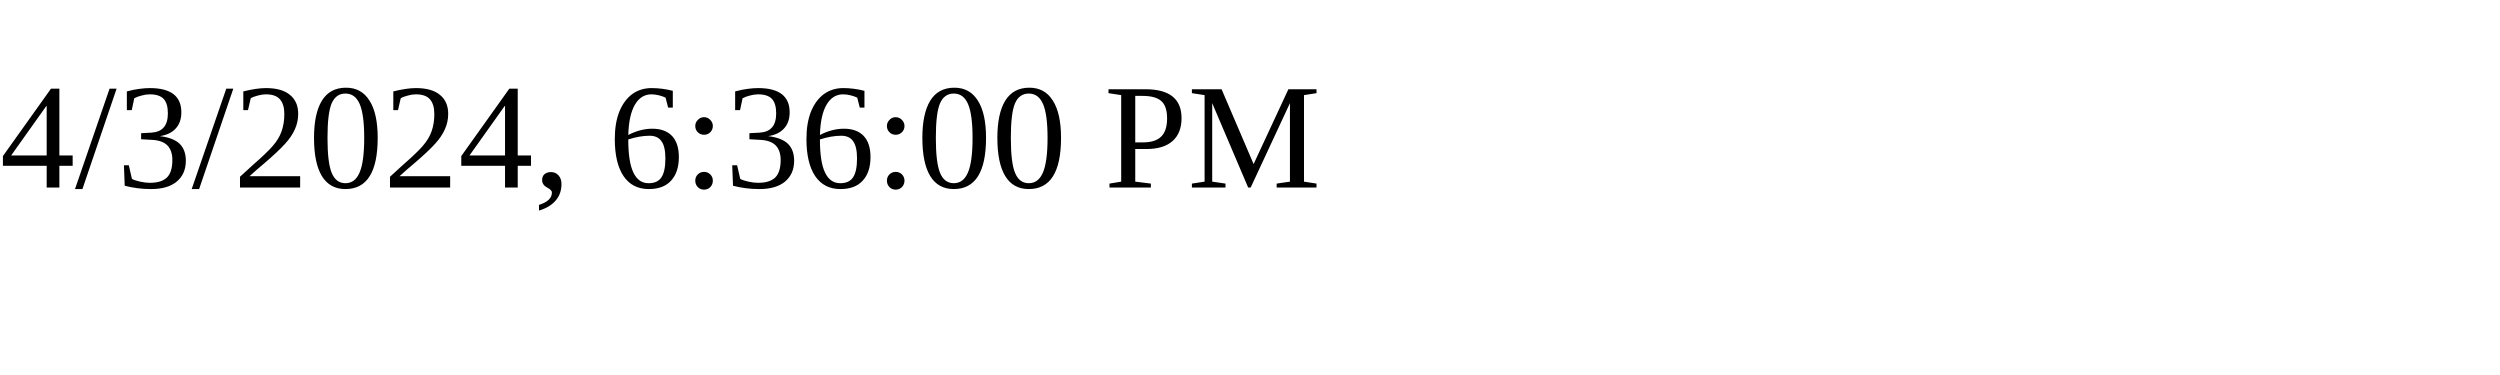
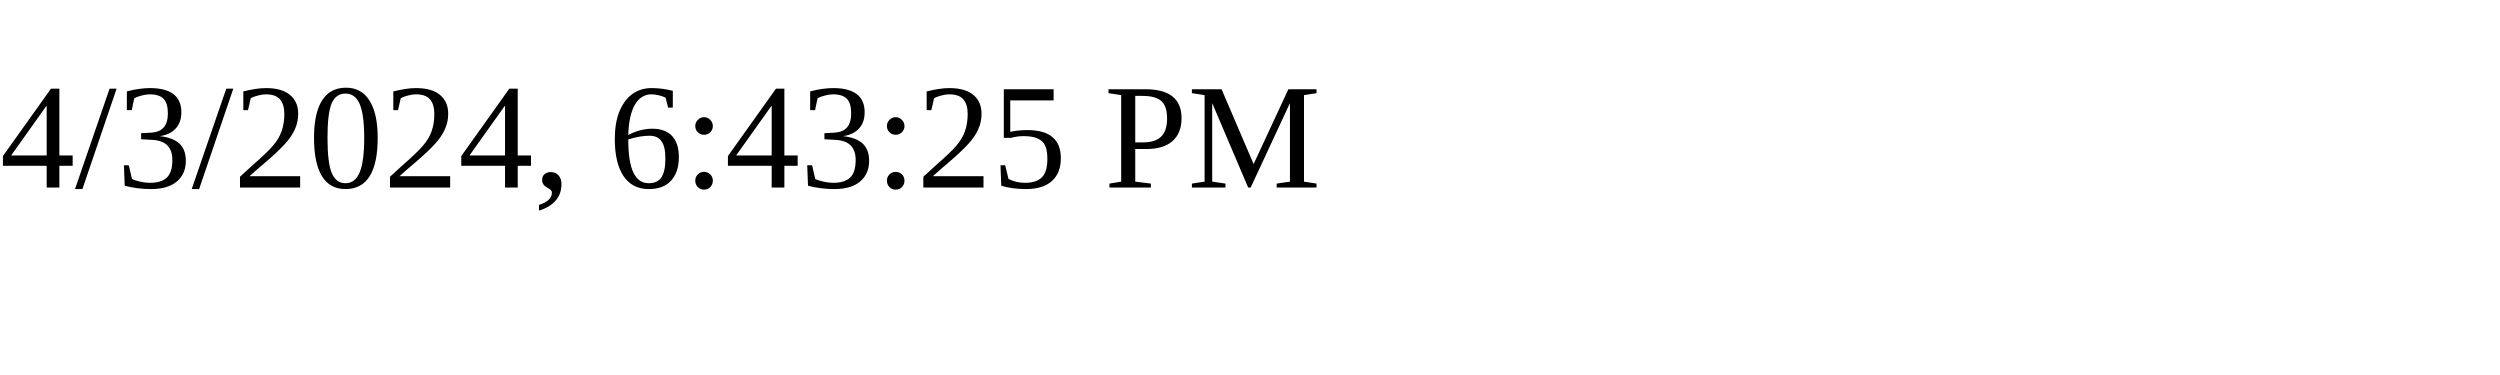
<svg xmlns="http://www.w3.org/2000/svg" height="30" width="200">
-   <text x="0" y="15">4/3/2024, 6:36:00 PM</text>
+   <text x="0" y="15">4/3/2024, 6:43:25 PM</text>
</svg>
